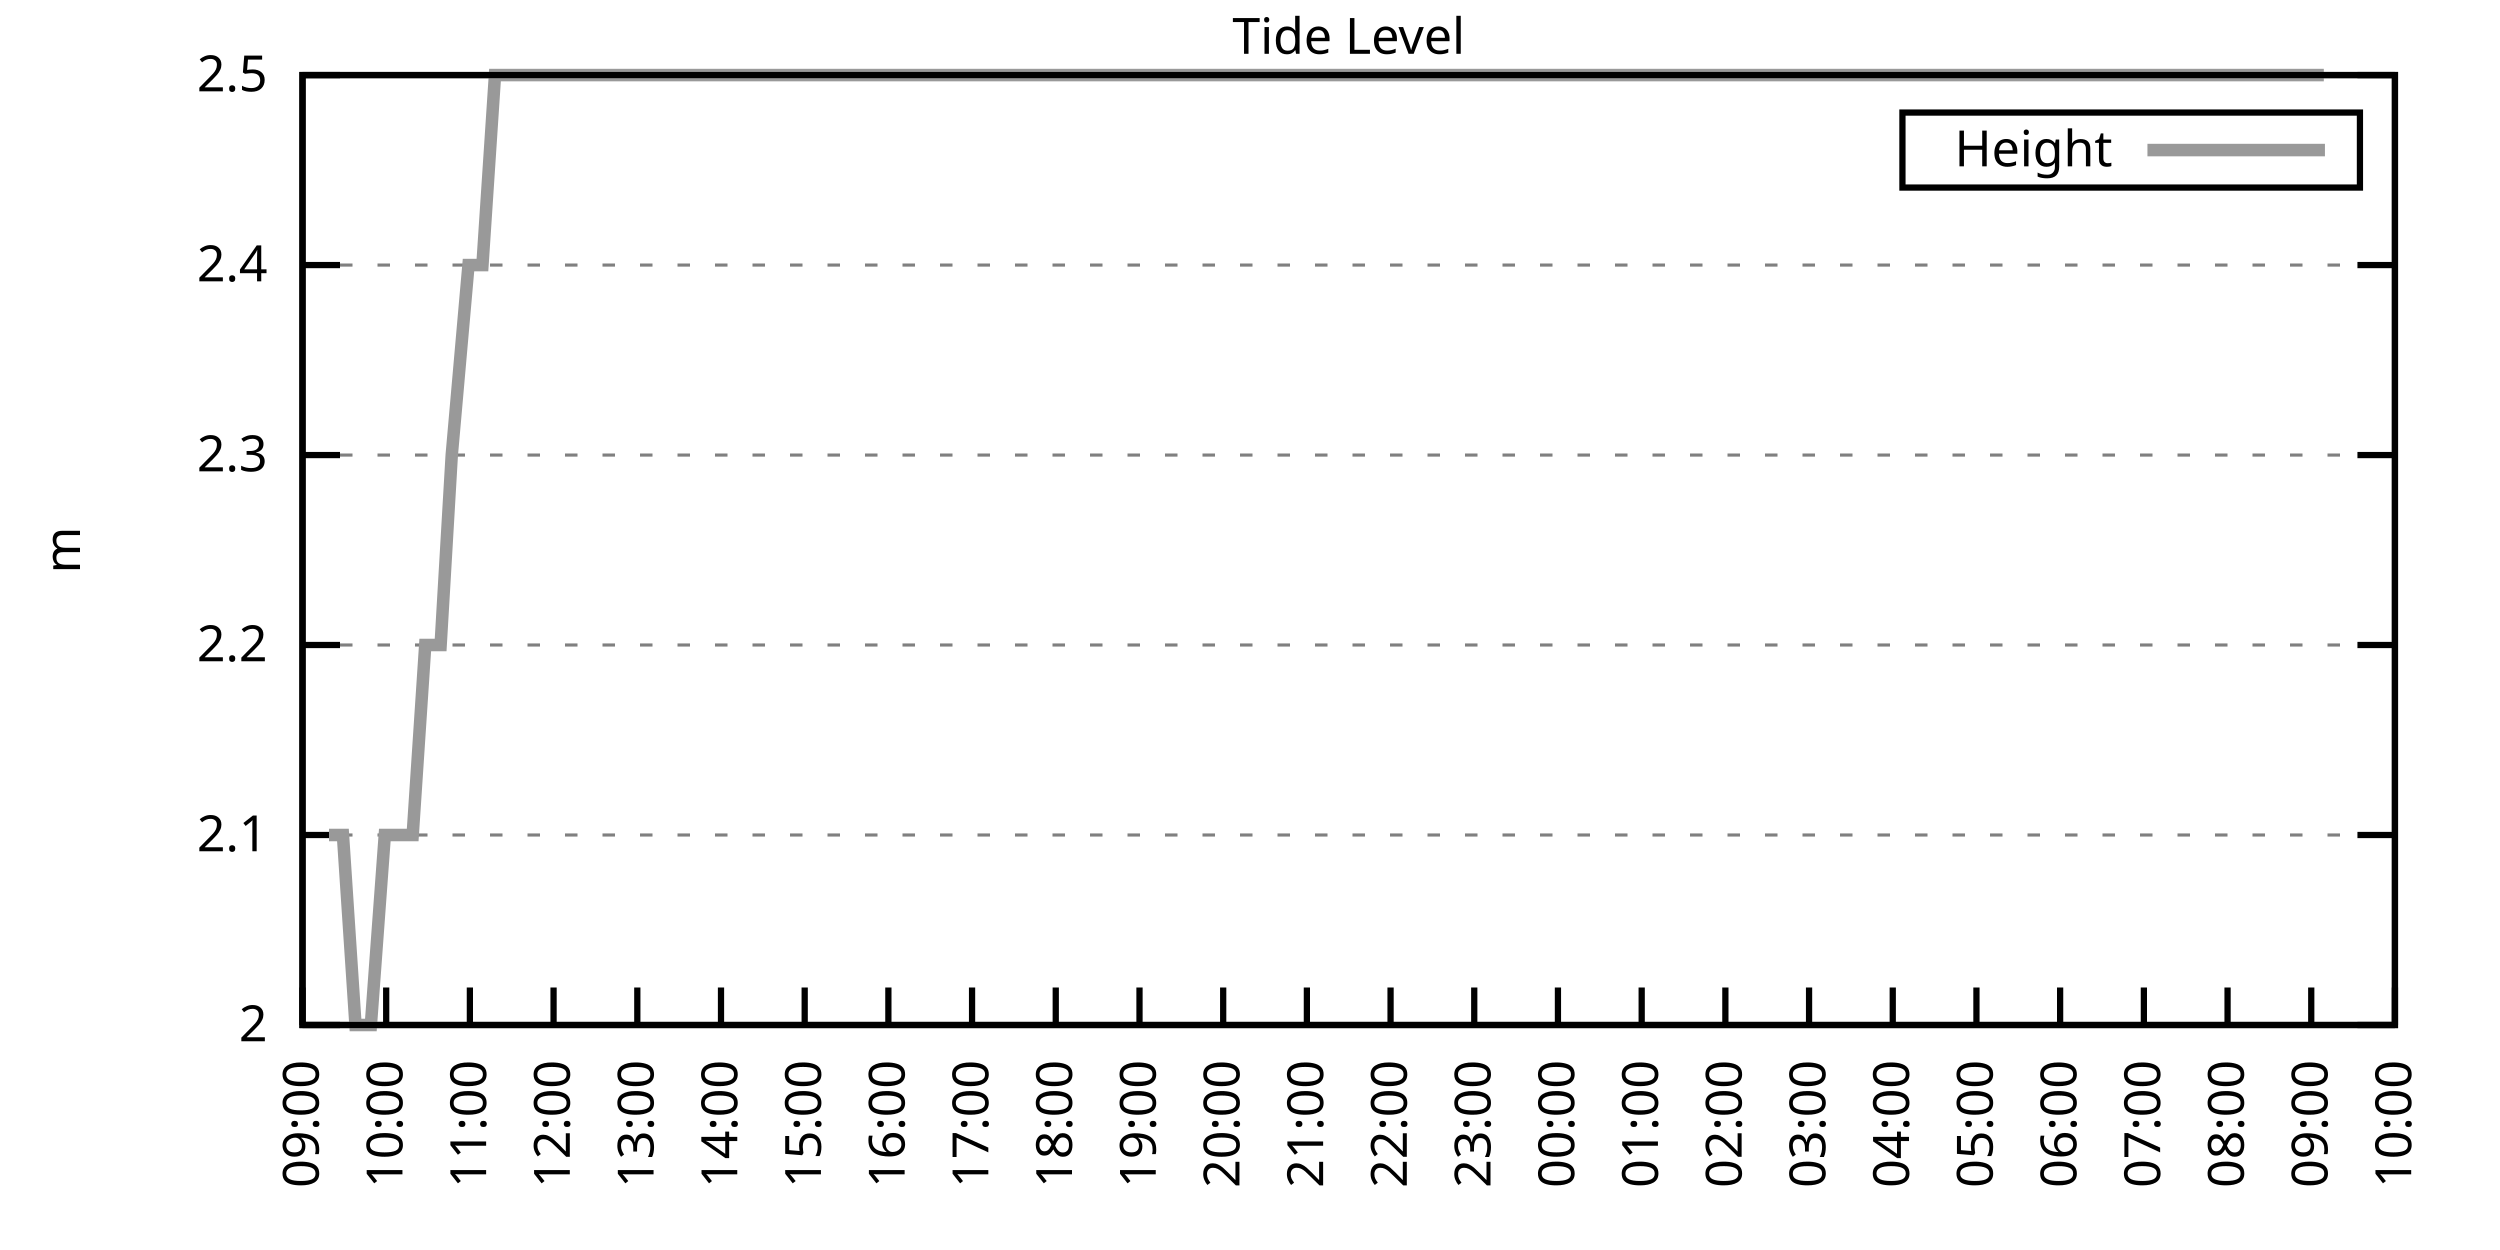
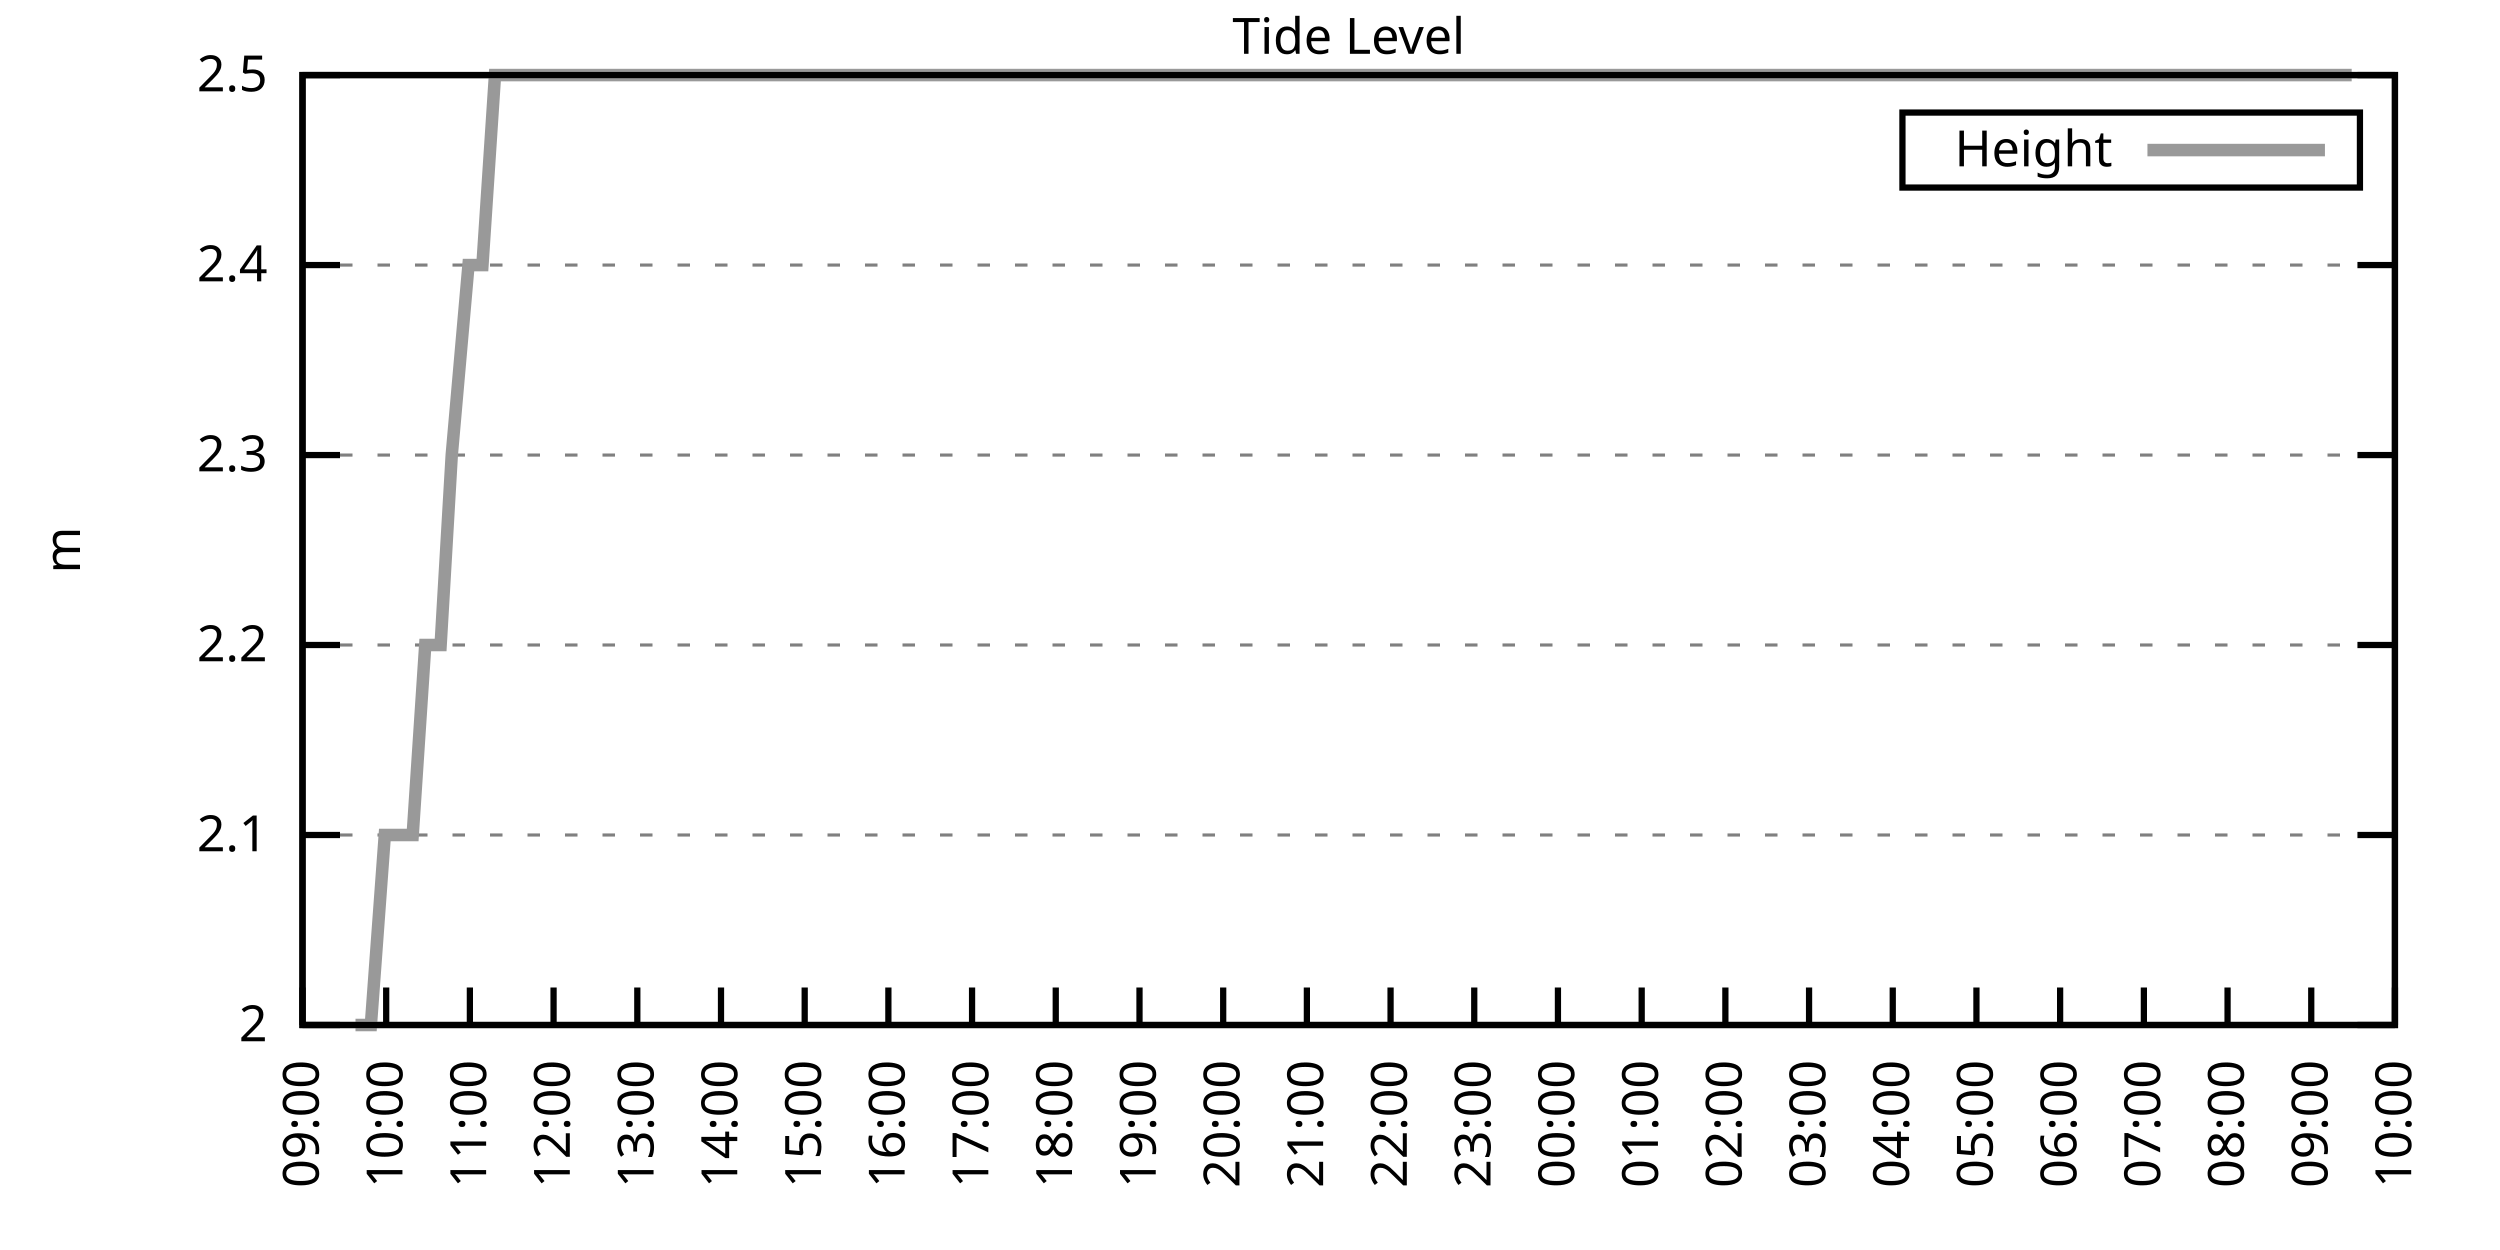
<svg xmlns="http://www.w3.org/2000/svg" xmlns:xlink="http://www.w3.org/1999/xlink" width="400" height="200" viewBox="0 0 400 200">
  <g id="gnuplot_canvas">
    <rect x="0" y="0" width="400" height="200" fill="none" />
    <defs>
      <circle id="gpDot" r="0.5" stroke-width="0.5" stroke="currentColor" />
      <path id="gpPt0" stroke-width="0.333" stroke="currentColor" d="M-1,0 h2 M0,-1 v2" />
      <path id="gpPt1" stroke-width="0.333" stroke="currentColor" d="M-1,-1 L1,1 M1,-1 L-1,1" />
      <path id="gpPt2" stroke-width="0.333" stroke="currentColor" d="M-1,0 L1,0 M0,-1 L0,1 M-1,-1 L1,1 M-1,1 L1,-1" />
      <rect id="gpPt3" stroke-width="0.333" stroke="currentColor" x="-1" y="-1" width="2" height="2" />
      <rect id="gpPt4" stroke-width="0.333" stroke="currentColor" fill="currentColor" x="-1" y="-1" width="2" height="2" />
      <circle id="gpPt5" stroke-width="0.333" stroke="currentColor" cx="0" cy="0" r="1" />
      <use xlink:href="#gpPt5" id="gpPt6" fill="currentColor" stroke="none" />
      <path id="gpPt7" stroke-width="0.333" stroke="currentColor" d="M0,-1.33 L-1.33,0.67 L1.33,0.67 z" />
      <use xlink:href="#gpPt7" id="gpPt8" fill="currentColor" stroke="none" />
      <use xlink:href="#gpPt7" id="gpPt9" stroke="currentColor" transform="rotate(180)" />
      <use xlink:href="#gpPt9" id="gpPt10" fill="currentColor" stroke="none" />
      <use xlink:href="#gpPt3" id="gpPt11" stroke="currentColor" transform="rotate(45)" />
      <use xlink:href="#gpPt11" id="gpPt12" fill="currentColor" stroke="none" />
      <path id="gpPt13" stroke-width="0.333" stroke="currentColor" d="M0,1.330 L1.265,0.411 L0.782,-1.067 L-0.782,-1.076 L-1.265,0.411 z" />
      <use xlink:href="#gpPt13" id="gpPt14" fill="currentColor" stroke="none" />
      <filter id="textbox" filterUnits="objectBoundingBox" x="0" y="0" height="1" width="1">
        <feFlood flood-color="white" flood-opacity="1" result="bgnd" />
        <feComposite in="SourceGraphic" in2="bgnd" operator="atop" />
      </filter>
      <filter id="greybox" filterUnits="objectBoundingBox" x="0" y="0" height="1" width="1">
        <feFlood flood-color="lightgrey" flood-opacity="1" result="grey" />
        <feComposite in="SourceGraphic" in2="grey" operator="atop" />
      </filter>
    </defs>
    <g fill="none" color="white" stroke="currentColor" stroke-width="1.00" stroke-linecap="butt" stroke-linejoin="miter">
</g>
    <g fill="none" color="black" stroke="currentColor" stroke-width="1.00" stroke-linecap="butt" stroke-linejoin="miter">
      <g stroke="none" shape-rendering="crispEdges">
        <polygon fill="rgb(255, 255, 255)" points="48.40,164.00 383.18,164.00 383.18,12.02 48.40,12.02 " />
      </g>
    </g>
    <g fill="none" color="black" stroke="currentColor" stroke-width="1.00" stroke-linecap="butt" stroke-linejoin="miter">
</g>
    <g fill="none" color="black" stroke="black" stroke-width="0.50" stroke-linecap="butt" stroke-linejoin="miter">
</g>
    <g fill="none" color="gray" stroke="currentColor" stroke-width="0.50" stroke-linecap="butt" stroke-linejoin="miter">
      <path stroke="gray" stroke-dasharray="2,4" class="gridline" d="M48.40,164.00 L383.19,164.00  " />
    </g>
    <g fill="none" color="gray" stroke="gray" stroke-width="1.00" stroke-linecap="butt" stroke-linejoin="miter">
</g>
    <g fill="none" color="black" stroke="currentColor" stroke-width="1.00" stroke-linecap="butt" stroke-linejoin="miter">
      <path stroke="black" d="M48.40,164.00 L54.40,164.00 M383.19,164.00 L377.19,164.00  " />
      <g transform="translate(42.80,166.60)" stroke="none" fill="black" font-family="Sans" font-size="8.00" text-anchor="end">
        <text>
          <tspan font-family="Sans"> 2</tspan>
        </text>
      </g>
    </g>
    <g fill="none" color="black" stroke="currentColor" stroke-width="1.00" stroke-linecap="butt" stroke-linejoin="miter">
</g>
    <g fill="none" color="black" stroke="black" stroke-width="0.50" stroke-linecap="butt" stroke-linejoin="miter">
</g>
    <g fill="none" color="gray" stroke="currentColor" stroke-width="0.50" stroke-linecap="butt" stroke-linejoin="miter">
      <path stroke="gray" stroke-dasharray="2,4" class="gridline" d="M48.40,133.60 L383.19,133.60  " />
    </g>
    <g fill="none" color="gray" stroke="gray" stroke-width="1.00" stroke-linecap="butt" stroke-linejoin="miter">
</g>
    <g fill="none" color="black" stroke="currentColor" stroke-width="1.00" stroke-linecap="butt" stroke-linejoin="miter">
      <path stroke="black" d="M48.40,133.60 L54.40,133.60 M383.19,133.60 L377.19,133.60  " />
      <g transform="translate(42.80,136.20)" stroke="none" fill="black" font-family="Sans" font-size="8.00" text-anchor="end">
        <text>
          <tspan font-family="Sans"> 2.1</tspan>
        </text>
      </g>
    </g>
    <g fill="none" color="black" stroke="currentColor" stroke-width="1.00" stroke-linecap="butt" stroke-linejoin="miter">
</g>
    <g fill="none" color="black" stroke="black" stroke-width="0.50" stroke-linecap="butt" stroke-linejoin="miter">
</g>
    <g fill="none" color="gray" stroke="currentColor" stroke-width="0.50" stroke-linecap="butt" stroke-linejoin="miter">
      <path stroke="gray" stroke-dasharray="2,4" class="gridline" d="M48.40,103.20 L383.19,103.20  " />
    </g>
    <g fill="none" color="gray" stroke="gray" stroke-width="1.00" stroke-linecap="butt" stroke-linejoin="miter">
</g>
    <g fill="none" color="black" stroke="currentColor" stroke-width="1.00" stroke-linecap="butt" stroke-linejoin="miter">
      <path stroke="black" d="M48.40,103.20 L54.40,103.20 M383.19,103.20 L377.19,103.20  " />
      <g transform="translate(42.80,105.80)" stroke="none" fill="black" font-family="Sans" font-size="8.00" text-anchor="end">
        <text>
          <tspan font-family="Sans"> 2.2</tspan>
        </text>
      </g>
    </g>
    <g fill="none" color="black" stroke="currentColor" stroke-width="1.00" stroke-linecap="butt" stroke-linejoin="miter">
</g>
    <g fill="none" color="black" stroke="black" stroke-width="0.50" stroke-linecap="butt" stroke-linejoin="miter">
</g>
    <g fill="none" color="gray" stroke="currentColor" stroke-width="0.50" stroke-linecap="butt" stroke-linejoin="miter">
      <path stroke="gray" stroke-dasharray="2,4" class="gridline" d="M48.40,72.81 L383.19,72.81  " />
    </g>
    <g fill="none" color="gray" stroke="gray" stroke-width="1.00" stroke-linecap="butt" stroke-linejoin="miter">
</g>
    <g fill="none" color="black" stroke="currentColor" stroke-width="1.00" stroke-linecap="butt" stroke-linejoin="miter">
      <path stroke="black" d="M48.40,72.81 L54.40,72.81 M383.19,72.81 L377.19,72.81  " />
      <g transform="translate(42.80,75.41)" stroke="none" fill="black" font-family="Sans" font-size="8.00" text-anchor="end">
        <text>
          <tspan font-family="Sans"> 2.3</tspan>
        </text>
      </g>
    </g>
    <g fill="none" color="black" stroke="currentColor" stroke-width="1.00" stroke-linecap="butt" stroke-linejoin="miter">
</g>
    <g fill="none" color="black" stroke="black" stroke-width="0.50" stroke-linecap="butt" stroke-linejoin="miter">
</g>
    <g fill="none" color="gray" stroke="currentColor" stroke-width="0.50" stroke-linecap="butt" stroke-linejoin="miter">
      <path stroke="gray" stroke-dasharray="2,4" class="gridline" d="M48.40,42.41 L383.19,42.41  " />
    </g>
    <g fill="none" color="gray" stroke="gray" stroke-width="1.00" stroke-linecap="butt" stroke-linejoin="miter">
</g>
    <g fill="none" color="black" stroke="currentColor" stroke-width="1.00" stroke-linecap="butt" stroke-linejoin="miter">
      <path stroke="black" d="M48.40,42.41 L54.40,42.41 M383.19,42.41 L377.19,42.41  " />
      <g transform="translate(42.80,45.01)" stroke="none" fill="black" font-family="Sans" font-size="8.00" text-anchor="end">
        <text>
          <tspan font-family="Sans"> 2.4</tspan>
        </text>
      </g>
    </g>
    <g fill="none" color="black" stroke="currentColor" stroke-width="1.00" stroke-linecap="butt" stroke-linejoin="miter">
</g>
    <g fill="none" color="black" stroke="black" stroke-width="0.50" stroke-linecap="butt" stroke-linejoin="miter">
</g>
    <g fill="none" color="gray" stroke="currentColor" stroke-width="0.50" stroke-linecap="butt" stroke-linejoin="miter">
      <path stroke="gray" stroke-dasharray="2,4" class="gridline" d="M48.40,12.01 L383.19,12.01  " />
    </g>
    <g fill="none" color="gray" stroke="gray" stroke-width="1.00" stroke-linecap="butt" stroke-linejoin="miter">
</g>
    <g fill="none" color="black" stroke="currentColor" stroke-width="1.00" stroke-linecap="butt" stroke-linejoin="miter">
      <path stroke="black" d="M48.40,12.01 L54.40,12.01 M383.19,12.01 L377.19,12.01  " />
      <g transform="translate(42.80,14.61)" stroke="none" fill="black" font-family="Sans" font-size="8.00" text-anchor="end">
        <text>
          <tspan font-family="Sans"> 2.5</tspan>
        </text>
      </g>
    </g>
    <g fill="none" color="black" stroke="currentColor" stroke-width="1.00" stroke-linecap="butt" stroke-linejoin="miter">
      <path stroke="black" d="M48.40,164.00 L48.40,158.00  " />
      <g transform="translate(51.00,169.60) rotate(270.00)" stroke="none" fill="black" font-family="Sans" font-size="8.00" text-anchor="end">
        <text>
          <tspan font-family="Sans">09:00</tspan>
        </text>
      </g>
    </g>
    <g fill="none" color="black" stroke="currentColor" stroke-width="1.00" stroke-linecap="butt" stroke-linejoin="miter">
      <path stroke="black" d="M61.79,164.00 L61.79,158.00  " />
      <g transform="translate(64.39,169.60) rotate(270.00)" stroke="none" fill="black" font-family="Sans" font-size="8.00" text-anchor="end">
        <text>
          <tspan font-family="Sans">10:00</tspan>
        </text>
      </g>
    </g>
    <g fill="none" color="black" stroke="currentColor" stroke-width="1.00" stroke-linecap="butt" stroke-linejoin="miter">
      <path stroke="black" d="M75.18,164.00 L75.18,158.00  " />
      <g transform="translate(77.78,169.60) rotate(270.00)" stroke="none" fill="black" font-family="Sans" font-size="8.00" text-anchor="end">
        <text>
          <tspan font-family="Sans">11:00</tspan>
        </text>
      </g>
    </g>
    <g fill="none" color="black" stroke="currentColor" stroke-width="1.00" stroke-linecap="butt" stroke-linejoin="miter">
      <path stroke="black" d="M88.57,164.00 L88.57,158.00  " />
      <g transform="translate(91.17,169.60) rotate(270.00)" stroke="none" fill="black" font-family="Sans" font-size="8.00" text-anchor="end">
        <text>
          <tspan font-family="Sans">12:00</tspan>
        </text>
      </g>
    </g>
    <g fill="none" color="black" stroke="currentColor" stroke-width="1.00" stroke-linecap="butt" stroke-linejoin="miter">
      <path stroke="black" d="M101.97,164.00 L101.97,158.00  " />
      <g transform="translate(104.57,169.60) rotate(270.00)" stroke="none" fill="black" font-family="Sans" font-size="8.00" text-anchor="end">
        <text>
          <tspan font-family="Sans">13:00</tspan>
        </text>
      </g>
    </g>
    <g fill="none" color="black" stroke="currentColor" stroke-width="1.00" stroke-linecap="butt" stroke-linejoin="miter">
      <path stroke="black" d="M115.36,164.00 L115.36,158.00  " />
      <g transform="translate(117.96,169.60) rotate(270.00)" stroke="none" fill="black" font-family="Sans" font-size="8.00" text-anchor="end">
        <text>
          <tspan font-family="Sans">14:00</tspan>
        </text>
      </g>
    </g>
    <g fill="none" color="black" stroke="currentColor" stroke-width="1.00" stroke-linecap="butt" stroke-linejoin="miter">
      <path stroke="black" d="M128.75,164.00 L128.75,158.00  " />
      <g transform="translate(131.35,169.60) rotate(270.00)" stroke="none" fill="black" font-family="Sans" font-size="8.00" text-anchor="end">
        <text>
          <tspan font-family="Sans">15:00</tspan>
        </text>
      </g>
    </g>
    <g fill="none" color="black" stroke="currentColor" stroke-width="1.00" stroke-linecap="butt" stroke-linejoin="miter">
      <path stroke="black" d="M142.14,164.00 L142.14,158.00  " />
      <g transform="translate(144.74,169.60) rotate(270.00)" stroke="none" fill="black" font-family="Sans" font-size="8.00" text-anchor="end">
        <text>
          <tspan font-family="Sans">16:00</tspan>
        </text>
      </g>
    </g>
    <g fill="none" color="black" stroke="currentColor" stroke-width="1.00" stroke-linecap="butt" stroke-linejoin="miter">
      <path stroke="black" d="M155.53,164.00 L155.53,158.00  " />
      <g transform="translate(158.13,169.60) rotate(270.00)" stroke="none" fill="black" font-family="Sans" font-size="8.00" text-anchor="end">
        <text>
          <tspan font-family="Sans">17:00</tspan>
        </text>
      </g>
    </g>
    <g fill="none" color="black" stroke="currentColor" stroke-width="1.00" stroke-linecap="butt" stroke-linejoin="miter">
      <path stroke="black" d="M168.92,164.00 L168.92,158.00  " />
      <g transform="translate(171.52,169.60) rotate(270.00)" stroke="none" fill="black" font-family="Sans" font-size="8.00" text-anchor="end">
        <text>
          <tspan font-family="Sans">18:00</tspan>
        </text>
      </g>
    </g>
    <g fill="none" color="black" stroke="currentColor" stroke-width="1.00" stroke-linecap="butt" stroke-linejoin="miter">
      <path stroke="black" d="M182.32,164.00 L182.32,158.00  " />
      <g transform="translate(184.92,169.60) rotate(270.00)" stroke="none" fill="black" font-family="Sans" font-size="8.00" text-anchor="end">
        <text>
          <tspan font-family="Sans">19:00</tspan>
        </text>
      </g>
    </g>
    <g fill="none" color="black" stroke="currentColor" stroke-width="1.00" stroke-linecap="butt" stroke-linejoin="miter">
      <path stroke="black" d="M195.71,164.00 L195.71,158.00  " />
      <g transform="translate(198.31,169.60) rotate(270.00)" stroke="none" fill="black" font-family="Sans" font-size="8.00" text-anchor="end">
        <text>
          <tspan font-family="Sans">20:00</tspan>
        </text>
      </g>
    </g>
    <g fill="none" color="black" stroke="currentColor" stroke-width="1.00" stroke-linecap="butt" stroke-linejoin="miter">
      <path stroke="black" d="M209.10,164.00 L209.10,158.00  " />
      <g transform="translate(211.70,169.60) rotate(270.00)" stroke="none" fill="black" font-family="Sans" font-size="8.00" text-anchor="end">
        <text>
          <tspan font-family="Sans">21:00</tspan>
        </text>
      </g>
    </g>
    <g fill="none" color="black" stroke="currentColor" stroke-width="1.00" stroke-linecap="butt" stroke-linejoin="miter">
      <path stroke="black" d="M222.49,164.00 L222.49,158.00  " />
      <g transform="translate(225.09,169.60) rotate(270.00)" stroke="none" fill="black" font-family="Sans" font-size="8.00" text-anchor="end">
        <text>
          <tspan font-family="Sans">22:00</tspan>
        </text>
      </g>
    </g>
    <g fill="none" color="black" stroke="currentColor" stroke-width="1.00" stroke-linecap="butt" stroke-linejoin="miter">
      <path stroke="black" d="M235.88,164.00 L235.88,158.00  " />
      <g transform="translate(238.48,169.60) rotate(270.00)" stroke="none" fill="black" font-family="Sans" font-size="8.00" text-anchor="end">
        <text>
          <tspan font-family="Sans">23:00</tspan>
        </text>
      </g>
    </g>
    <g fill="none" color="black" stroke="currentColor" stroke-width="1.00" stroke-linecap="butt" stroke-linejoin="miter">
      <path stroke="black" d="M249.27,164.00 L249.27,158.00  " />
      <g transform="translate(251.87,169.60) rotate(270.00)" stroke="none" fill="black" font-family="Sans" font-size="8.00" text-anchor="end">
        <text>
          <tspan font-family="Sans">00:00</tspan>
        </text>
      </g>
    </g>
    <g fill="none" color="black" stroke="currentColor" stroke-width="1.00" stroke-linecap="butt" stroke-linejoin="miter">
      <path stroke="black" d="M262.67,164.00 L262.67,158.00  " />
      <g transform="translate(265.27,169.60) rotate(270.00)" stroke="none" fill="black" font-family="Sans" font-size="8.00" text-anchor="end">
        <text>
          <tspan font-family="Sans">01:00</tspan>
        </text>
      </g>
    </g>
    <g fill="none" color="black" stroke="currentColor" stroke-width="1.00" stroke-linecap="butt" stroke-linejoin="miter">
      <path stroke="black" d="M276.06,164.00 L276.06,158.00  " />
      <g transform="translate(278.66,169.60) rotate(270.00)" stroke="none" fill="black" font-family="Sans" font-size="8.00" text-anchor="end">
        <text>
          <tspan font-family="Sans">02:00</tspan>
        </text>
      </g>
    </g>
    <g fill="none" color="black" stroke="currentColor" stroke-width="1.00" stroke-linecap="butt" stroke-linejoin="miter">
      <path stroke="black" d="M289.45,164.00 L289.45,158.00  " />
      <g transform="translate(292.05,169.60) rotate(270.00)" stroke="none" fill="black" font-family="Sans" font-size="8.00" text-anchor="end">
        <text>
          <tspan font-family="Sans">03:00</tspan>
        </text>
      </g>
    </g>
    <g fill="none" color="black" stroke="currentColor" stroke-width="1.00" stroke-linecap="butt" stroke-linejoin="miter">
      <path stroke="black" d="M302.84,164.00 L302.84,158.00  " />
      <g transform="translate(305.44,169.60) rotate(270.00)" stroke="none" fill="black" font-family="Sans" font-size="8.00" text-anchor="end">
        <text>
          <tspan font-family="Sans">04:00</tspan>
        </text>
      </g>
    </g>
    <g fill="none" color="black" stroke="currentColor" stroke-width="1.00" stroke-linecap="butt" stroke-linejoin="miter">
      <path stroke="black" d="M316.23,164.00 L316.23,158.00  " />
      <g transform="translate(318.83,169.60) rotate(270.00)" stroke="none" fill="black" font-family="Sans" font-size="8.00" text-anchor="end">
        <text>
          <tspan font-family="Sans">05:00</tspan>
        </text>
      </g>
    </g>
    <g fill="none" color="black" stroke="currentColor" stroke-width="1.00" stroke-linecap="butt" stroke-linejoin="miter">
      <path stroke="black" d="M329.62,164.00 L329.62,158.00  " />
      <g transform="translate(332.22,169.60) rotate(270.00)" stroke="none" fill="black" font-family="Sans" font-size="8.00" text-anchor="end">
        <text>
          <tspan font-family="Sans">06:00</tspan>
        </text>
      </g>
    </g>
    <g fill="none" color="black" stroke="currentColor" stroke-width="1.00" stroke-linecap="butt" stroke-linejoin="miter">
      <path stroke="black" d="M343.02,164.00 L343.02,158.00  " />
      <g transform="translate(345.62,169.60) rotate(270.00)" stroke="none" fill="black" font-family="Sans" font-size="8.00" text-anchor="end">
        <text>
          <tspan font-family="Sans">07:00</tspan>
        </text>
      </g>
    </g>
    <g fill="none" color="black" stroke="currentColor" stroke-width="1.00" stroke-linecap="butt" stroke-linejoin="miter">
      <path stroke="black" d="M356.41,164.00 L356.41,158.00  " />
      <g transform="translate(359.01,169.60) rotate(270.00)" stroke="none" fill="black" font-family="Sans" font-size="8.00" text-anchor="end">
        <text>
          <tspan font-family="Sans">08:00</tspan>
        </text>
      </g>
    </g>
    <g fill="none" color="black" stroke="currentColor" stroke-width="1.00" stroke-linecap="butt" stroke-linejoin="miter">
      <path stroke="black" d="M369.80,164.00 L369.80,158.00  " />
      <g transform="translate(372.40,169.60) rotate(270.00)" stroke="none" fill="black" font-family="Sans" font-size="8.00" text-anchor="end">
        <text>
          <tspan font-family="Sans">09:00</tspan>
        </text>
      </g>
    </g>
    <g fill="none" color="black" stroke="currentColor" stroke-width="1.00" stroke-linecap="butt" stroke-linejoin="miter">
      <path stroke="black" d="M383.19,164.00 L383.19,158.00  " />
      <g transform="translate(385.79,169.60) rotate(270.00)" stroke="none" fill="black" font-family="Sans" font-size="8.00" text-anchor="end">
        <text>
          <tspan font-family="Sans">10:00</tspan>
        </text>
      </g>
    </g>
    <g fill="none" color="black" stroke="currentColor" stroke-width="1.00" stroke-linecap="butt" stroke-linejoin="miter">
</g>
    <g fill="none" color="black" stroke="currentColor" stroke-width="1.00" stroke-linecap="butt" stroke-linejoin="miter">
      <path stroke="black" d="M48.40,12.01 L48.40,164.00 L383.19,164.00 L383.19,12.01 L48.40,12.01 Z  " />
    </g>
    <g fill="none" color="black" stroke="currentColor" stroke-width="1.00" stroke-linecap="butt" stroke-linejoin="miter">
</g>
    <g fill="none" color="black" stroke="currentColor" stroke-width="1.00" stroke-linecap="butt" stroke-linejoin="miter">
      <path stroke="black" d="M304.39,30.01 L304.39,18.01 L377.59,18.01 L377.59,30.01 L304.39,30.01 Z  " />
    </g>
    <g id="Tide_level_plot_1">
      <g fill="none" color="white" stroke="black" stroke-width="2.00" stroke-linecap="butt" stroke-linejoin="miter">
</g>
      <g fill="none" color="black" stroke="currentColor" stroke-width="2.00" stroke-linecap="butt" stroke-linejoin="miter">
        <g transform="translate(337.99,26.61)" stroke="none" fill="black" font-family="Sans" font-size="8.00" text-anchor="end">
          <text>
            <tspan font-family="Sans">Height</tspan>
          </text>
        </g>
      </g>
      <g fill="none" color="black" stroke="currentColor" stroke-width="2.00" stroke-linecap="butt" stroke-linejoin="miter">
-         <path stroke="rgb(153, 153, 153)" d="M343.59,24.01 L371.99,24.01 M52.64,133.60 L54.87,133.60 L56.88,164.00 L59.34,164.00 L61.57,133.60 L63.58,133.60   L66.03,133.60 L68.04,103.20 L70.50,103.20 L72.28,72.81 L74.96,42.41 L77.19,42.41 L79.20,12.01 L81.66,12.01   L83.66,12.01 L85.67,12.01 L88.35,12.01 L90.58,12.01 L92.82,12.01 L95.05,12.01 L97.06,12.01 L99.51,12.01   L101.52,12.01 L103.98,12.01 L105.98,12.01 L108.44,12.01 L110.67,12.01 L112.68,12.01 L114.47,12.01 L117.37,12.01   L119.60,12.01 L121.83,12.01 L123.62,12.01 L126.07,12.01 L128.30,12.01 L130.54,12.01 L132.77,12.01 L135.00,12.01   L137.23,12.01 L139.46,12.01 L141.92,12.01 L143.93,12.01 L146.38,12.01 L148.39,12.01 L150.85,12.01 L153.08,12.01   L155.09,12.01 L157.32,12.01 L159.77,12.01 L161.78,12.01 L164.24,12.01 L166.47,12.01 L168.70,12.01 L170.71,12.01   L173.17,12.01 L175.40,12.01 L177.41,12.01 L179.86,12.01 L181.65,12.01 L184.10,12.01 L186.56,12.01 L188.79,12.01   L191.02,12.01 L193.25,12.01 L195.04,12.01 L197.49,12.01 L199.73,12.01 L202.18,12.01 L204.19,12.01 L206.42,12.01   L208.88,12.01 L210.66,12.01 L213.34,12.01 L215.13,12.01 L217.58,12.01 L222.04,12.01 L224.28,12.01 L226.73,12.01   L228.96,12.01 L231.20,12.01 L233.43,12.01 L235.66,12.01 L237.89,12.01 L240.12,12.01 L242.13,12.01 L244.59,12.01   L246.82,12.01 L248.60,12.01 L251.06,12.01 L253.29,12.01 L255.08,12.01 L257.53,12.01 L260.21,12.01 L262.22,12.01   L264.67,12.01 L266.91,12.01 L268.92,12.01 L271.37,12.01 L273.38,12.01 L275.83,12.01 L278.07,12.01 L280.30,12.01   L282.31,12.01 L284.76,12.01 L286.77,12.01 L288.78,12.01 L291.46,12.01 L293.24,12.01 L295.48,12.01 L297.93,12.01   L300.16,12.01 L302.62,12.01 L304.63,12.01 L307.08,12.01 L309.31,12.01 L311.54,12.01 L313.33,12.01 L315.56,12.01   L318.02,12.01 L320.47,12.01 L322.26,12.01 L324.71,12.01 L326.95,12.01 L329.18,12.01 L331.63,12.01 L333.64,12.01   L335.87,12.01 L338.10,12.01 L340.34,12.01 L342.79,12.01 L345.02,12.01 L347.26,12.01 L349.49,12.01 L351.72,12.01   L353.51,12.01 L355.96,12.01 L358.42,12.01 L360.65,12.01 L362.43,12.01 L364.89,12.01 L367.34,12.01 L369.13,12.01   L371.81,12.01  " />
+         <path stroke="rgb(153, 153, 153)" d="M343.59,24.01 L371.99,24.01 M56.88,164.00 L59.34,164.00 L61.57,133.60 L63.58,133.60 L66.03,133.60 L68.04,103.20   L70.50,103.20 L72.28,72.81 L74.96,42.41 L77.19,42.41 L79.20,12.01 L81.66,12.01 L83.66,12.01 L85.67,12.01   L88.35,12.01 L90.58,12.01 L92.82,12.01 L95.05,12.01 L97.06,12.01 L99.51,12.01 L101.52,12.01 L103.98,12.01   L105.98,12.01 L108.44,12.01 L110.67,12.01 L112.68,12.01 L114.47,12.01 L117.37,12.01 L119.60,12.01 L121.83,12.01   L123.62,12.01 L126.07,12.01 L128.30,12.01 L130.54,12.01 L132.77,12.01 L135.00,12.01 L137.23,12.01 L139.46,12.01   L141.92,12.01 L143.93,12.01 L146.38,12.01 L148.39,12.01 L150.85,12.01 L153.08,12.01 L155.09,12.01 L157.32,12.01   L159.77,12.01 L161.78,12.01 L164.24,12.01 L166.47,12.01 L168.70,12.01 L170.71,12.01 L173.17,12.01 L175.40,12.01   L177.41,12.01 L179.86,12.01 L181.65,12.01 L184.10,12.01 L186.56,12.01 L188.79,12.01 L191.02,12.01 L193.25,12.01   L195.04,12.01 L197.49,12.01 L199.73,12.01 L202.18,12.01 L204.19,12.01 L206.42,12.01 L208.88,12.01 L210.66,12.01   L213.34,12.01 L215.13,12.01 L217.58,12.01 L222.04,12.01 L224.28,12.01 L226.73,12.01 L228.96,12.01 L231.20,12.01   L233.43,12.01 L235.66,12.01 L237.89,12.01 L240.12,12.01 L242.13,12.01 L244.59,12.01 L246.82,12.01 L248.60,12.01   L251.06,12.01 L253.29,12.01 L255.08,12.01 L257.53,12.01 L260.21,12.01 L262.22,12.01 L264.67,12.01 L266.91,12.01   L268.92,12.01 L271.37,12.01 L273.38,12.01 L275.83,12.01 L278.07,12.01 L280.30,12.01 L282.31,12.01 L284.76,12.01   L286.77,12.01 L288.78,12.01 L291.46,12.01 L293.24,12.01 L295.48,12.01 L297.93,12.01 L300.16,12.01 L302.62,12.01   L304.63,12.01 L307.08,12.01 L309.31,12.01 L311.54,12.01 L313.33,12.01 L315.56,12.01 L318.02,12.01 L320.47,12.01   L322.26,12.01 L324.71,12.01 L326.95,12.01 L329.18,12.01 L331.63,12.01 L333.64,12.01 L335.87,12.01 L338.10,12.01   L340.34,12.01 L342.79,12.01 L345.02,12.01 L347.26,12.01 L349.49,12.01 L351.72,12.01 L353.51,12.01 L355.96,12.01   L358.42,12.01 L360.65,12.01 L362.43,12.01 L364.89,12.01 L367.34,12.01 L369.13,12.01 L371.81,12.01 L373.82,12.01   L376.27,12.01  " />
      </g>
    </g>
    <g fill="none" color="black" stroke="currentColor" stroke-width="2.00" stroke-linecap="butt" stroke-linejoin="miter">
</g>
    <g fill="none" color="black" stroke="black" stroke-width="1.00" stroke-linecap="butt" stroke-linejoin="miter">
</g>
    <g fill="none" color="black" stroke="currentColor" stroke-width="1.00" stroke-linecap="butt" stroke-linejoin="miter">
      <path stroke="black" d="M48.40,12.01 L48.40,164.00 L383.19,164.00 L383.19,12.01 L48.40,12.01 Z  " />
      <g transform="translate(12.80,88.01) rotate(270.00)" stroke="none" fill="black" font-family="Sans" font-size="8.00" text-anchor="middle">
        <text>
          <tspan font-family="Sans">m</tspan>
        </text>
      </g>
    </g>
    <g fill="none" color="black" stroke="currentColor" stroke-width="1.00" stroke-linecap="butt" stroke-linejoin="miter">
</g>
    <g fill="none" color="black" stroke="currentColor" stroke-width="1.00" stroke-linecap="butt" stroke-linejoin="miter">
      <g transform="translate(215.79,8.61)" stroke="none" fill="black" font-family="Sans" font-size="8.00" text-anchor="middle">
        <text>
          <tspan font-family="Sans">Tide Level</tspan>
        </text>
      </g>
    </g>
    <g fill="none" color="black" stroke="currentColor" stroke-width="1.00" stroke-linecap="butt" stroke-linejoin="miter">
</g>
  </g>
</svg>
